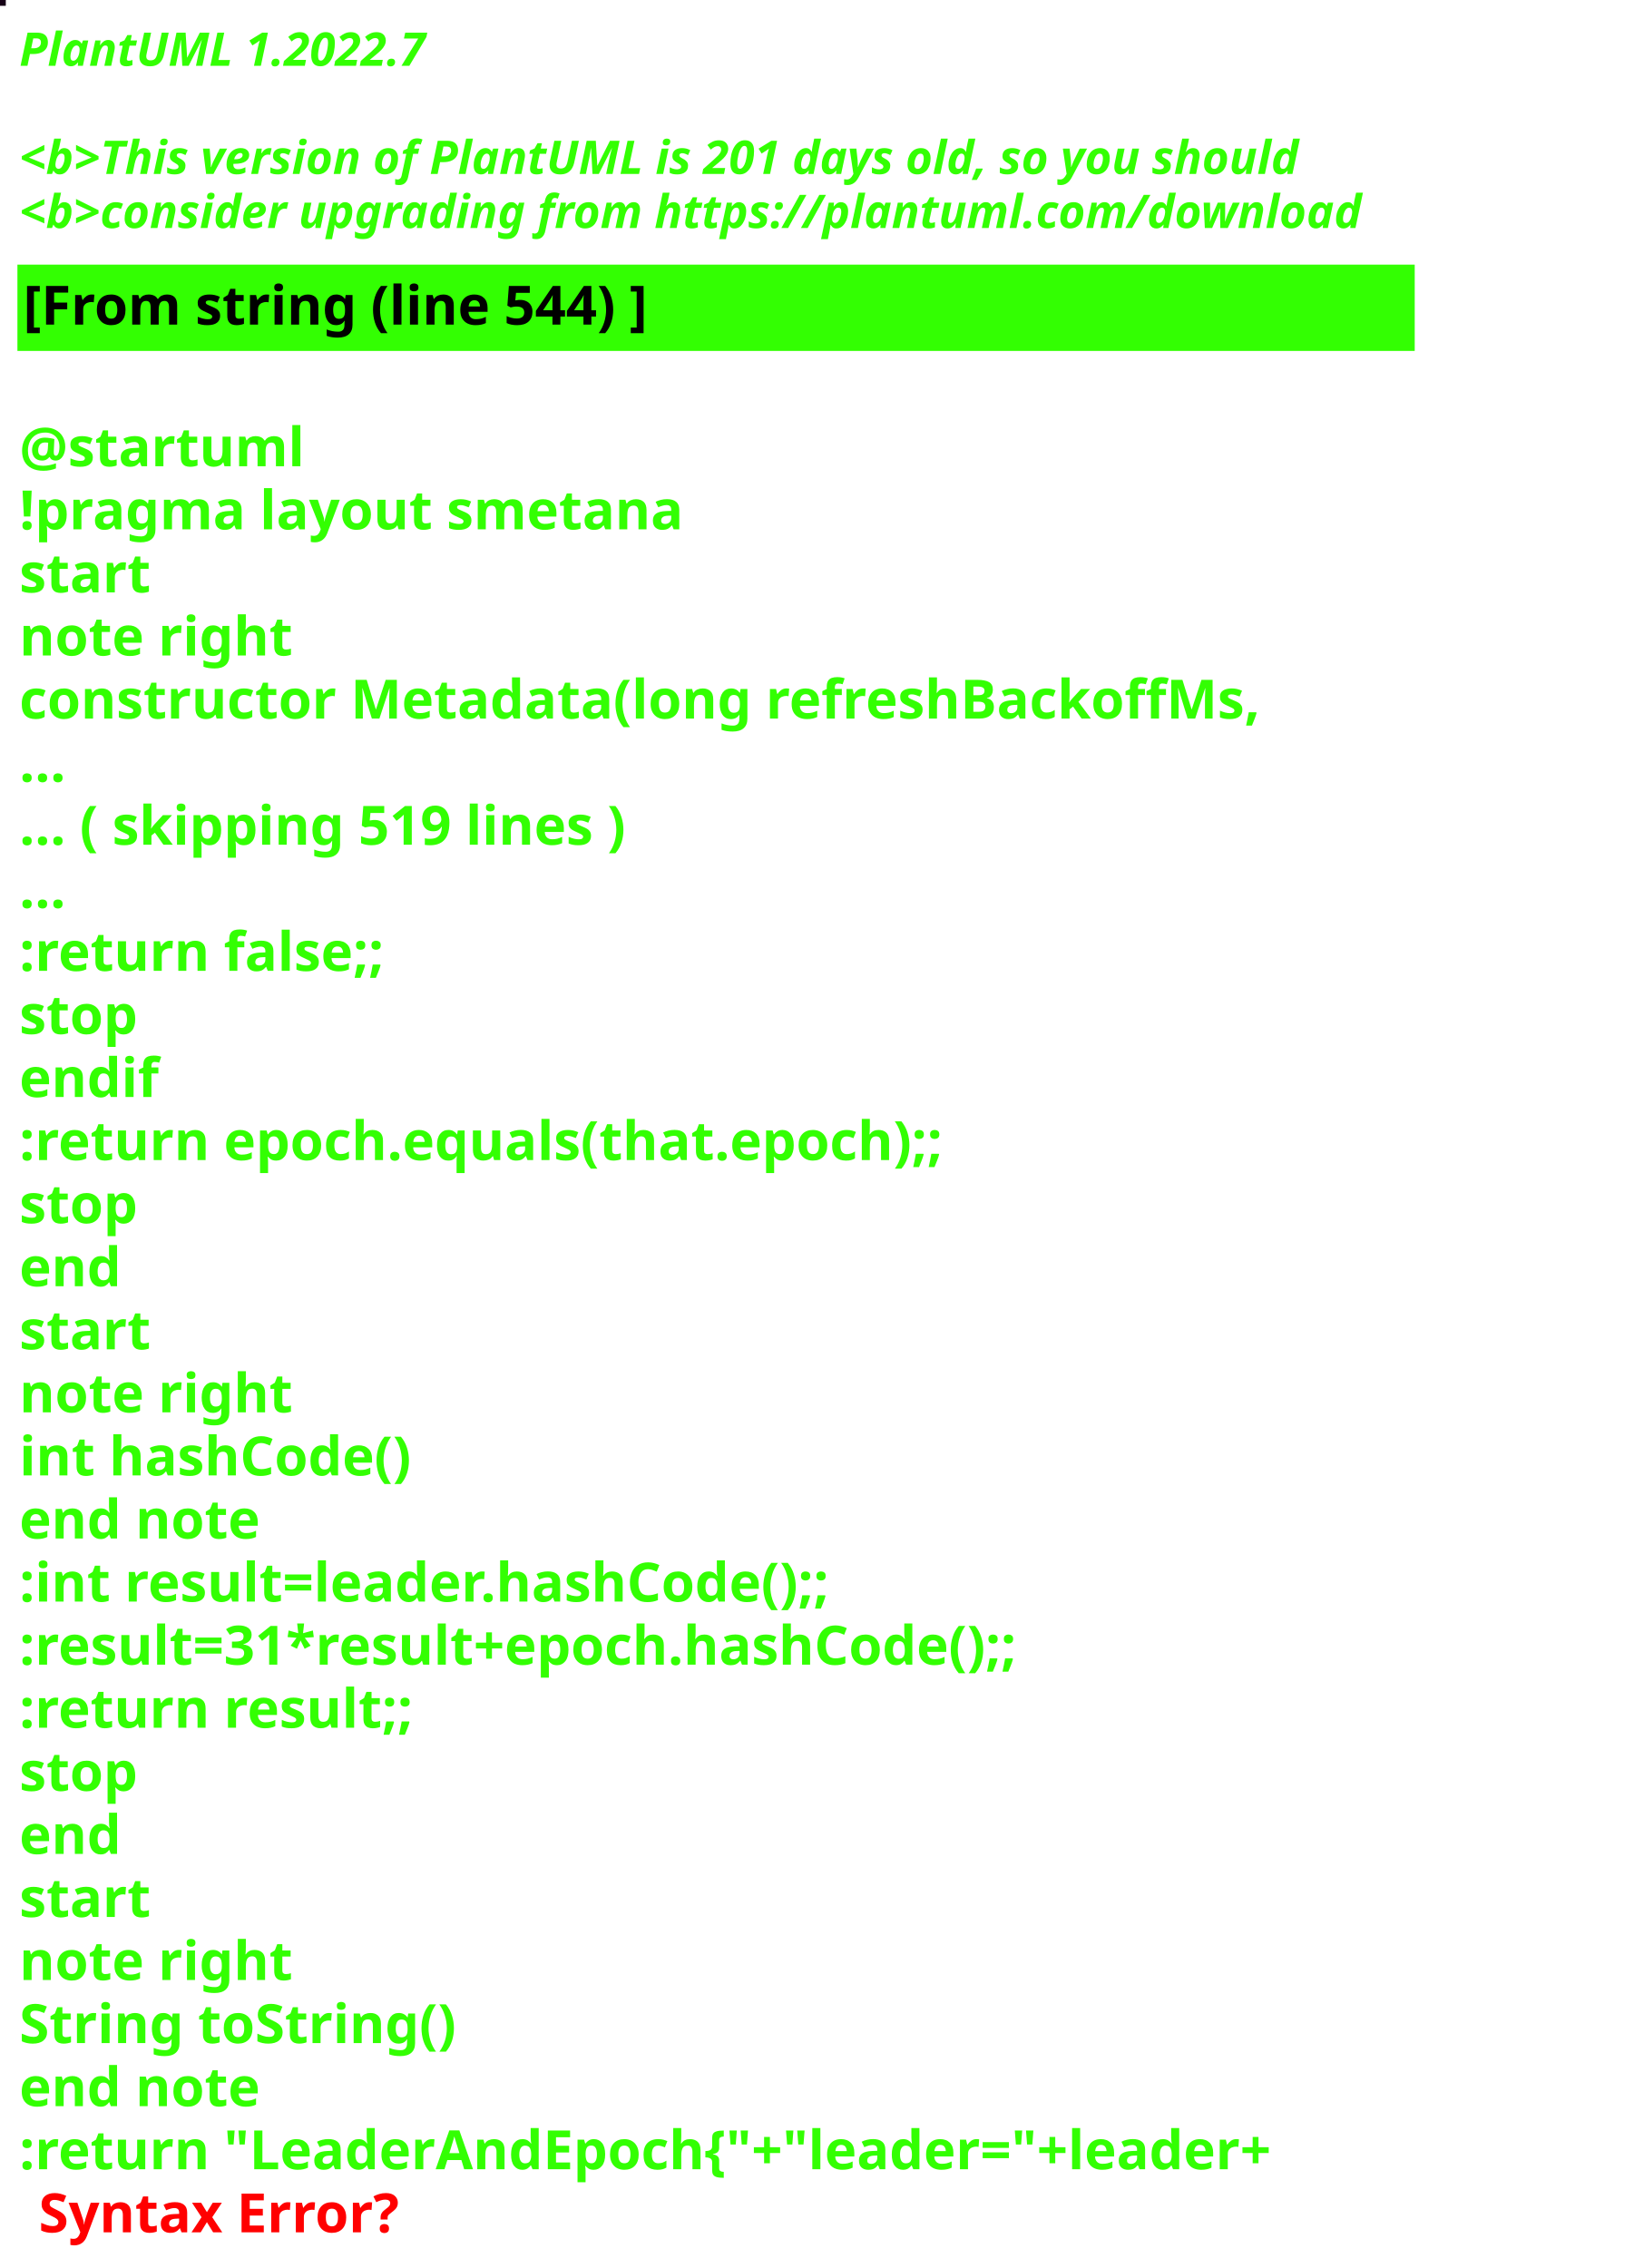
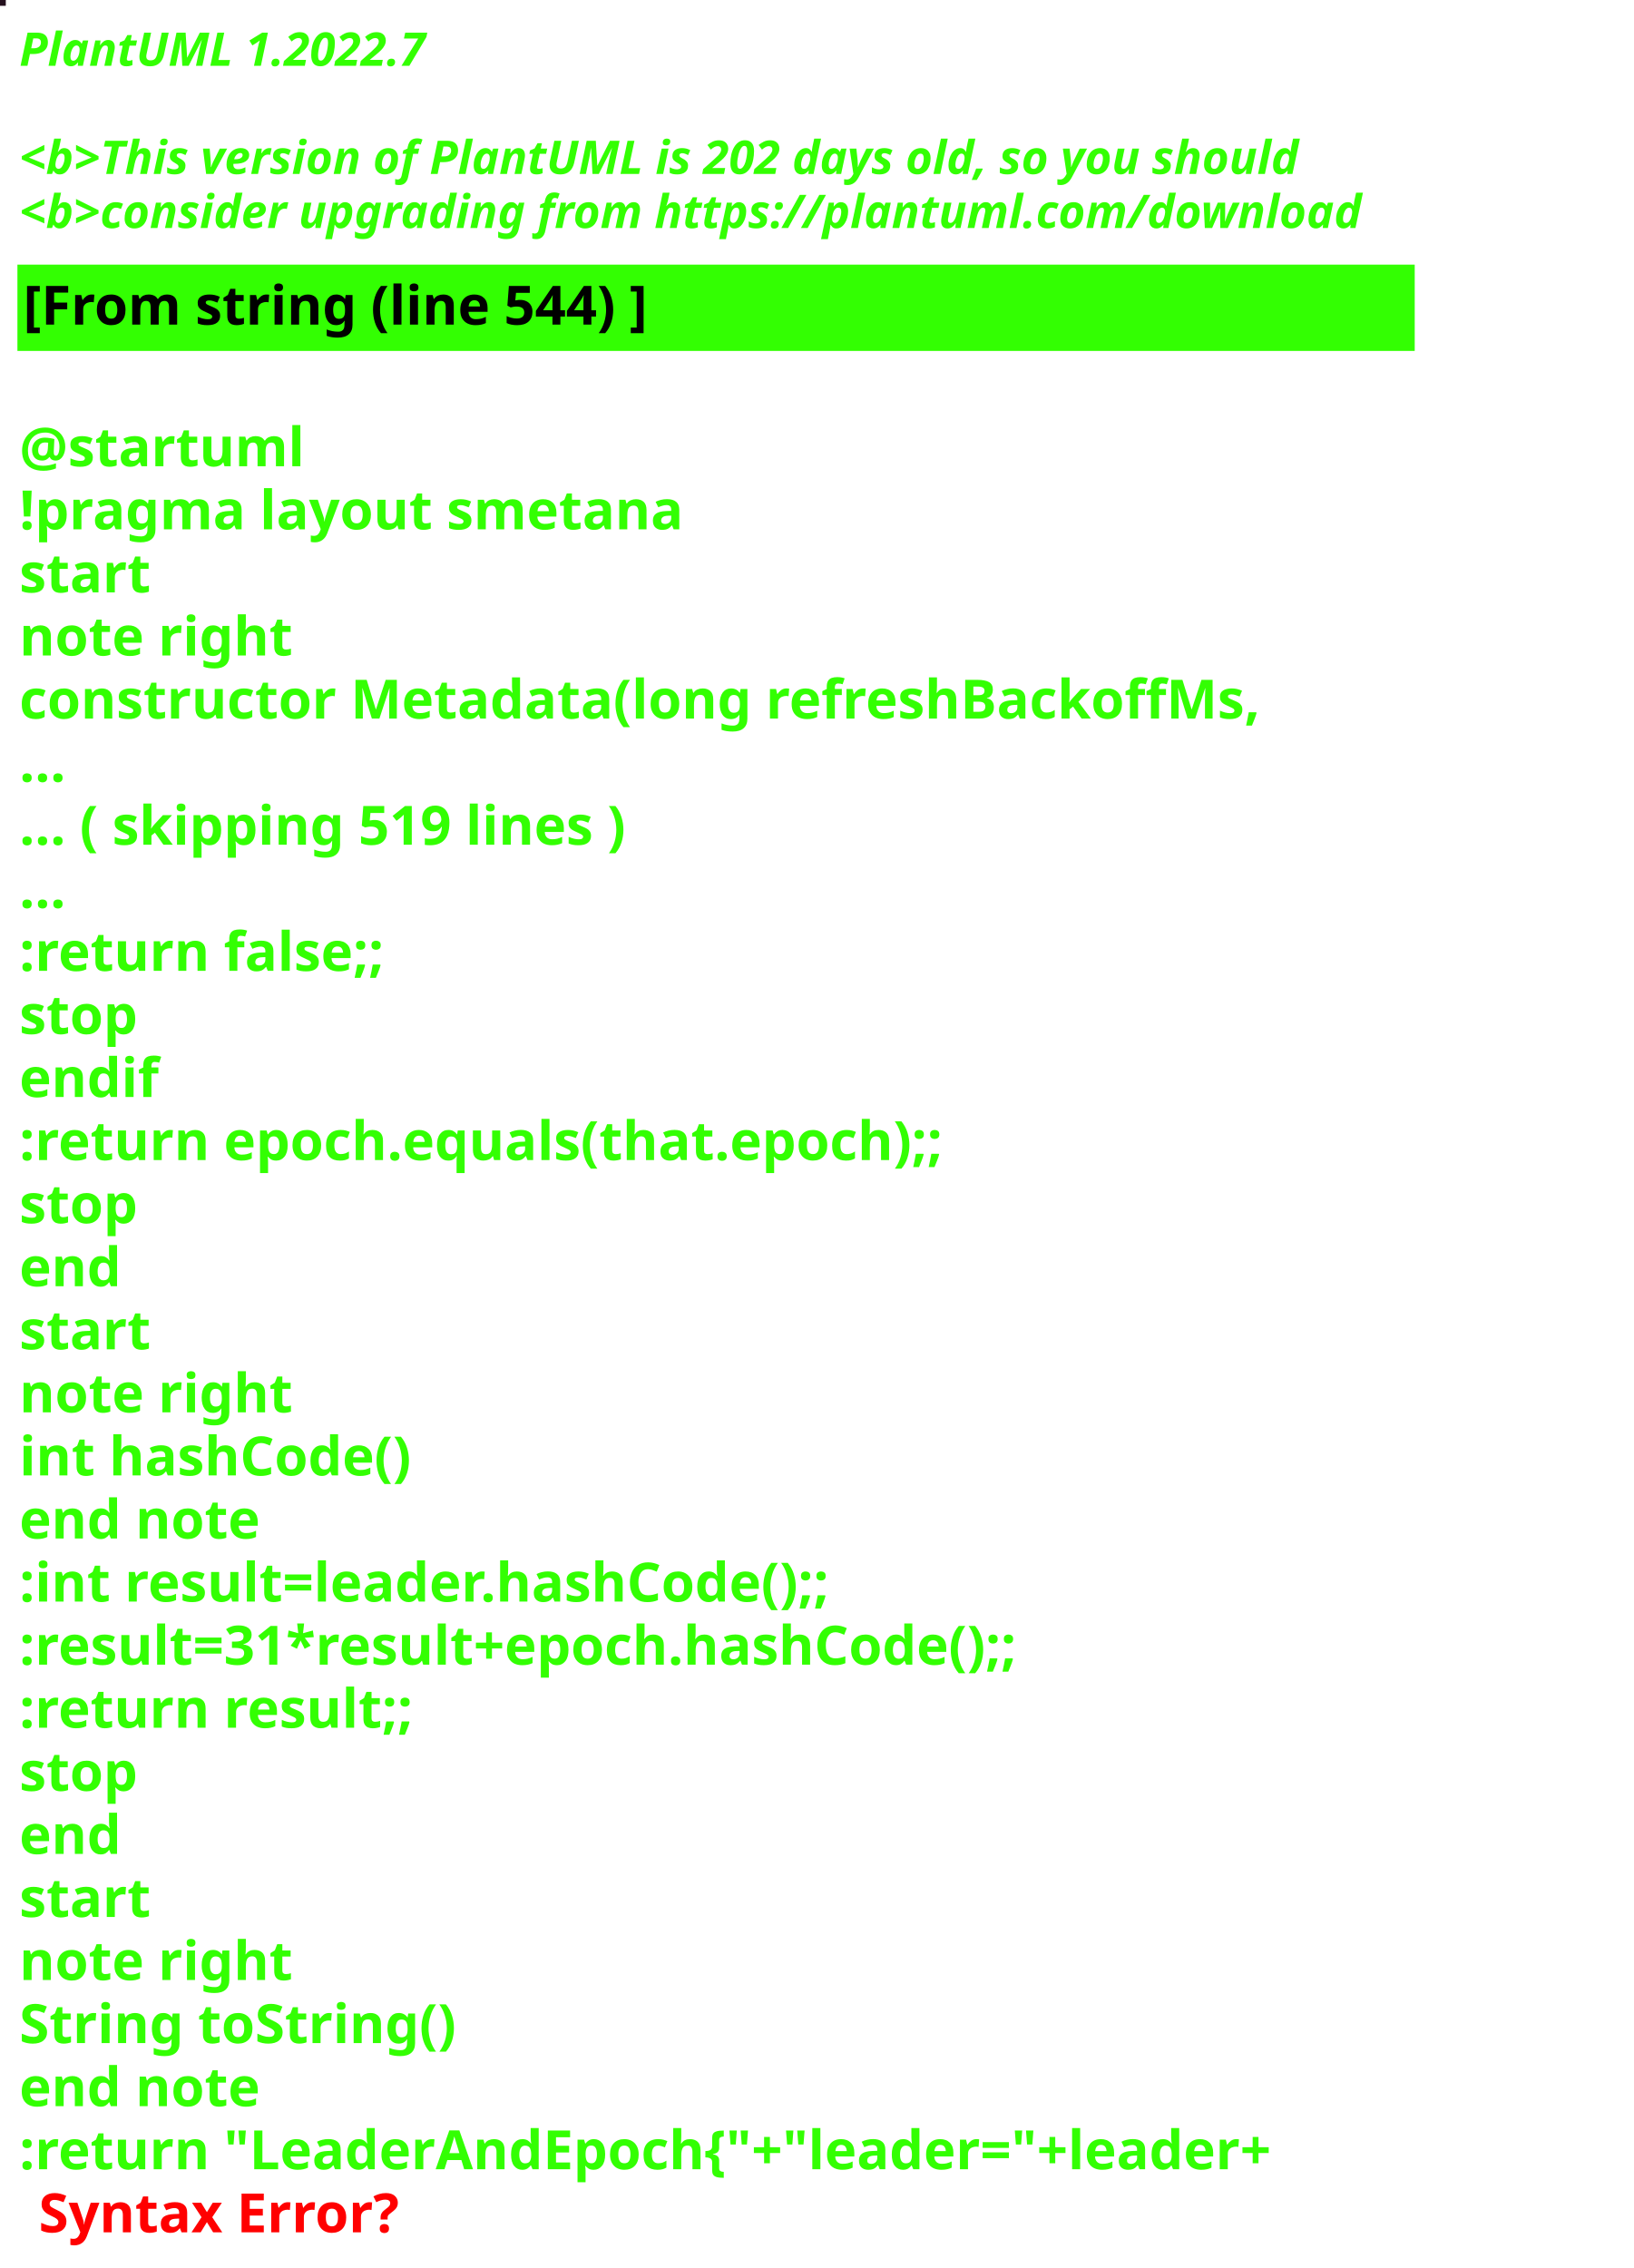
<svg xmlns="http://www.w3.org/2000/svg" contentStyleType="text/css" height="586px" preserveAspectRatio="none" style="width:422px;height:586px;background:#000000;" version="1.1" viewBox="0 0 422 586" width="422px" zoomAndPan="magnify">
  <defs />
  <g>
-     <rect fill="#160216" height="1" style="stroke:#160216;stroke-width:1.0;" width="1" x="0" y="0" />
+     <rect fill="#25101E" height="1" style="stroke:#25101E;stroke-width:1.0;" width="1" x="0" y="0" />
    <text fill="#33FF02" font-family="sans-serif" font-size="12" font-style="italic" font-weight="bold" lengthAdjust="spacing" textLength="127" x="5" y="17">PlantUML 1.2022.7</text>
    <text fill="#33FF02" font-family="sans-serif" font-size="12" font-style="italic" font-weight="bold" lengthAdjust="spacing" textLength="4" x="5" y="30.969"> </text>
-     <text fill="#33FF02" font-family="sans-serif" font-size="12" font-style="italic" font-weight="bold" lengthAdjust="spacing" textLength="399" x="5" y="44.938">&lt;b&gt;This version of PlantUML is 201 days old, so you should</text>
+     <text fill="#33FF02" font-family="sans-serif" font-size="12" font-style="italic" font-weight="bold" lengthAdjust="spacing" textLength="399" x="5" y="44.938">&lt;b&gt;This version of PlantUML is 202 days old, so you should</text>
    <text fill="#33FF02" font-family="sans-serif" font-size="12" font-style="italic" font-weight="bold" lengthAdjust="spacing" textLength="408" x="5" y="58.906">&lt;b&gt;consider upgrading from https://plantuml.com/download</text>
    <rect fill="#33FF02" height="21.297" style="stroke:#33FF02;stroke-width:1.0;" width="360" x="5" y="68.875" />
    <text fill="#000000" font-family="sans-serif" font-size="14" font-weight="bold" lengthAdjust="spacing" textLength="188" x="6" y="83.875">[From string (line 544) ]</text>
    <text fill="#33FF02" font-family="sans-serif" font-size="14" font-weight="bold" lengthAdjust="spacing" textLength="5" x="5" y="104.172"> </text>
    <text fill="#33FF02" font-family="sans-serif" font-size="14" font-weight="bold" lengthAdjust="spacing" textLength="79" x="5" y="120.469">@startuml</text>
    <text fill="#33FF02" font-family="sans-serif" font-size="14" font-weight="bold" lengthAdjust="spacing" textLength="190" x="5" y="136.766">!pragma layout smetana</text>
    <text fill="#33FF02" font-family="sans-serif" font-size="14" font-weight="bold" lengthAdjust="spacing" textLength="37" x="5" y="153.062">start</text>
    <text fill="#33FF02" font-family="sans-serif" font-size="14" font-weight="bold" lengthAdjust="spacing" textLength="78" x="5" y="169.359">note right</text>
    <text fill="#33FF02" font-family="sans-serif" font-size="14" font-weight="bold" lengthAdjust="spacing" textLength="360" x="5" y="185.656">constructor Metadata(long refreshBackoffMs,</text>
    <text fill="#33FF02" font-family="sans-serif" font-size="14" font-weight="bold" lengthAdjust="spacing" textLength="15" x="5" y="201.953">...</text>
    <text fill="#33FF02" font-family="sans-serif" font-size="14" font-weight="bold" lengthAdjust="spacing" textLength="185" x="5" y="218.25">... ( skipping 519 lines )</text>
    <text fill="#33FF02" font-family="sans-serif" font-size="14" font-weight="bold" lengthAdjust="spacing" textLength="15" x="5" y="234.547">...</text>
    <text fill="#33FF02" font-family="sans-serif" font-size="14" font-weight="bold" lengthAdjust="spacing" textLength="111" x="5" y="250.844">:return false;;</text>
    <text fill="#33FF02" font-family="sans-serif" font-size="14" font-weight="bold" lengthAdjust="spacing" textLength="35" x="5" y="267.141">stop</text>
    <text fill="#33FF02" font-family="sans-serif" font-size="14" font-weight="bold" lengthAdjust="spacing" textLength="40" x="5" y="283.438">endif</text>
    <text fill="#33FF02" font-family="sans-serif" font-size="14" font-weight="bold" lengthAdjust="spacing" textLength="276" x="5" y="299.734">:return epoch.equals(that.epoch);;</text>
    <text fill="#33FF02" font-family="sans-serif" font-size="14" font-weight="bold" lengthAdjust="spacing" textLength="35" x="5" y="316.031">stop</text>
    <text fill="#33FF02" font-family="sans-serif" font-size="14" font-weight="bold" lengthAdjust="spacing" textLength="30" x="5" y="332.328">end</text>
    <text fill="#33FF02" font-family="sans-serif" font-size="14" font-weight="bold" lengthAdjust="spacing" textLength="37" x="5" y="348.625">start</text>
    <text fill="#33FF02" font-family="sans-serif" font-size="14" font-weight="bold" lengthAdjust="spacing" textLength="78" x="5" y="364.922">note right</text>
    <text fill="#33FF02" font-family="sans-serif" font-size="14" font-weight="bold" lengthAdjust="spacing" textLength="116" x="5" y="381.219">int hashCode()</text>
    <text fill="#33FF02" font-family="sans-serif" font-size="14" font-weight="bold" lengthAdjust="spacing" textLength="71" x="5" y="397.516">end note</text>
    <text fill="#33FF02" font-family="sans-serif" font-size="14" font-weight="bold" lengthAdjust="spacing" textLength="247" x="5" y="413.812">:int result=leader.hashCode();;</text>
    <text fill="#33FF02" font-family="sans-serif" font-size="14" font-weight="bold" lengthAdjust="spacing" textLength="306" x="5" y="430.109">:result=31*result+epoch.hashCode();;</text>
    <text fill="#33FF02" font-family="sans-serif" font-size="14" font-weight="bold" lengthAdjust="spacing" textLength="119" x="5" y="446.406">:return result;;</text>
    <text fill="#33FF02" font-family="sans-serif" font-size="14" font-weight="bold" lengthAdjust="spacing" textLength="35" x="5" y="462.703">stop</text>
    <text fill="#33FF02" font-family="sans-serif" font-size="14" font-weight="bold" lengthAdjust="spacing" textLength="30" x="5" y="479">end</text>
    <text fill="#33FF02" font-family="sans-serif" font-size="14" font-weight="bold" lengthAdjust="spacing" textLength="37" x="5" y="495.297">start</text>
    <text fill="#33FF02" font-family="sans-serif" font-size="14" font-weight="bold" lengthAdjust="spacing" textLength="78" x="5" y="511.594">note right</text>
    <text fill="#33FF02" font-family="sans-serif" font-size="14" font-weight="bold" lengthAdjust="spacing" textLength="127" x="5" y="527.891">String toString()</text>
    <text fill="#33FF02" font-family="sans-serif" font-size="14" font-weight="bold" lengthAdjust="spacing" textLength="71" x="5" y="544.188">end note</text>
    <text fill="#33FF02" font-family="sans-serif" font-size="14" font-weight="bold" lengthAdjust="spacing" text-decoration="wavy underline" textLength="381" x="5" y="560.484">:return "LeaderAndEpoch{"+"leader="+leader+</text>
    <text fill="#FF0000" font-family="sans-serif" font-size="14" font-weight="bold" lengthAdjust="spacing" textLength="106" x="10" y="576.781">Syntax Error?</text>
  </g>
</svg>
